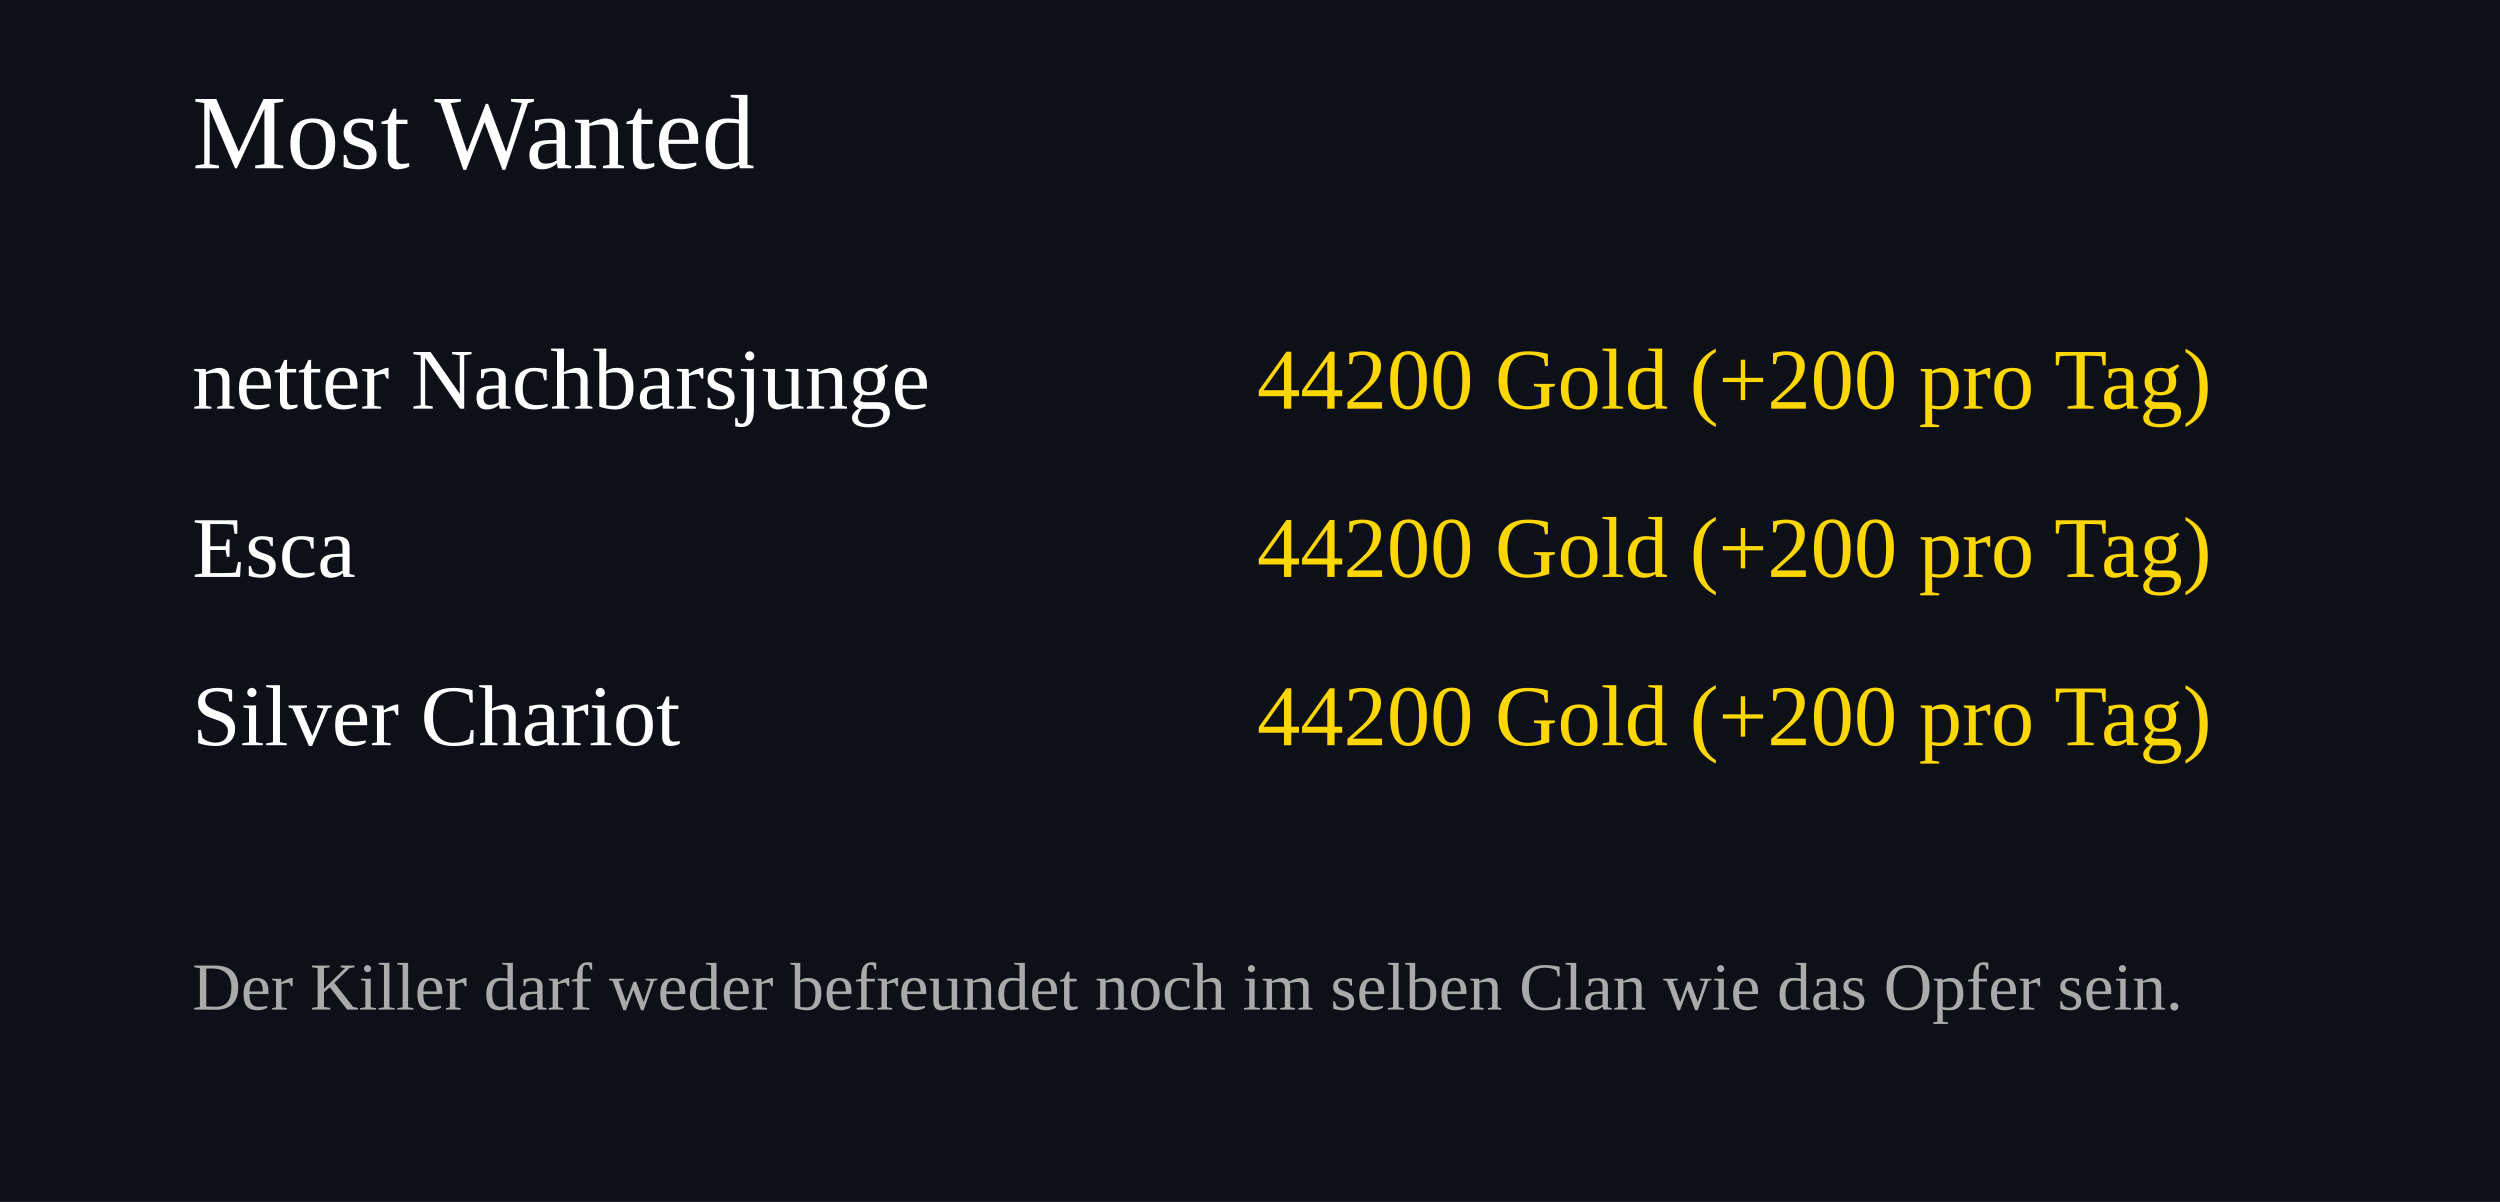
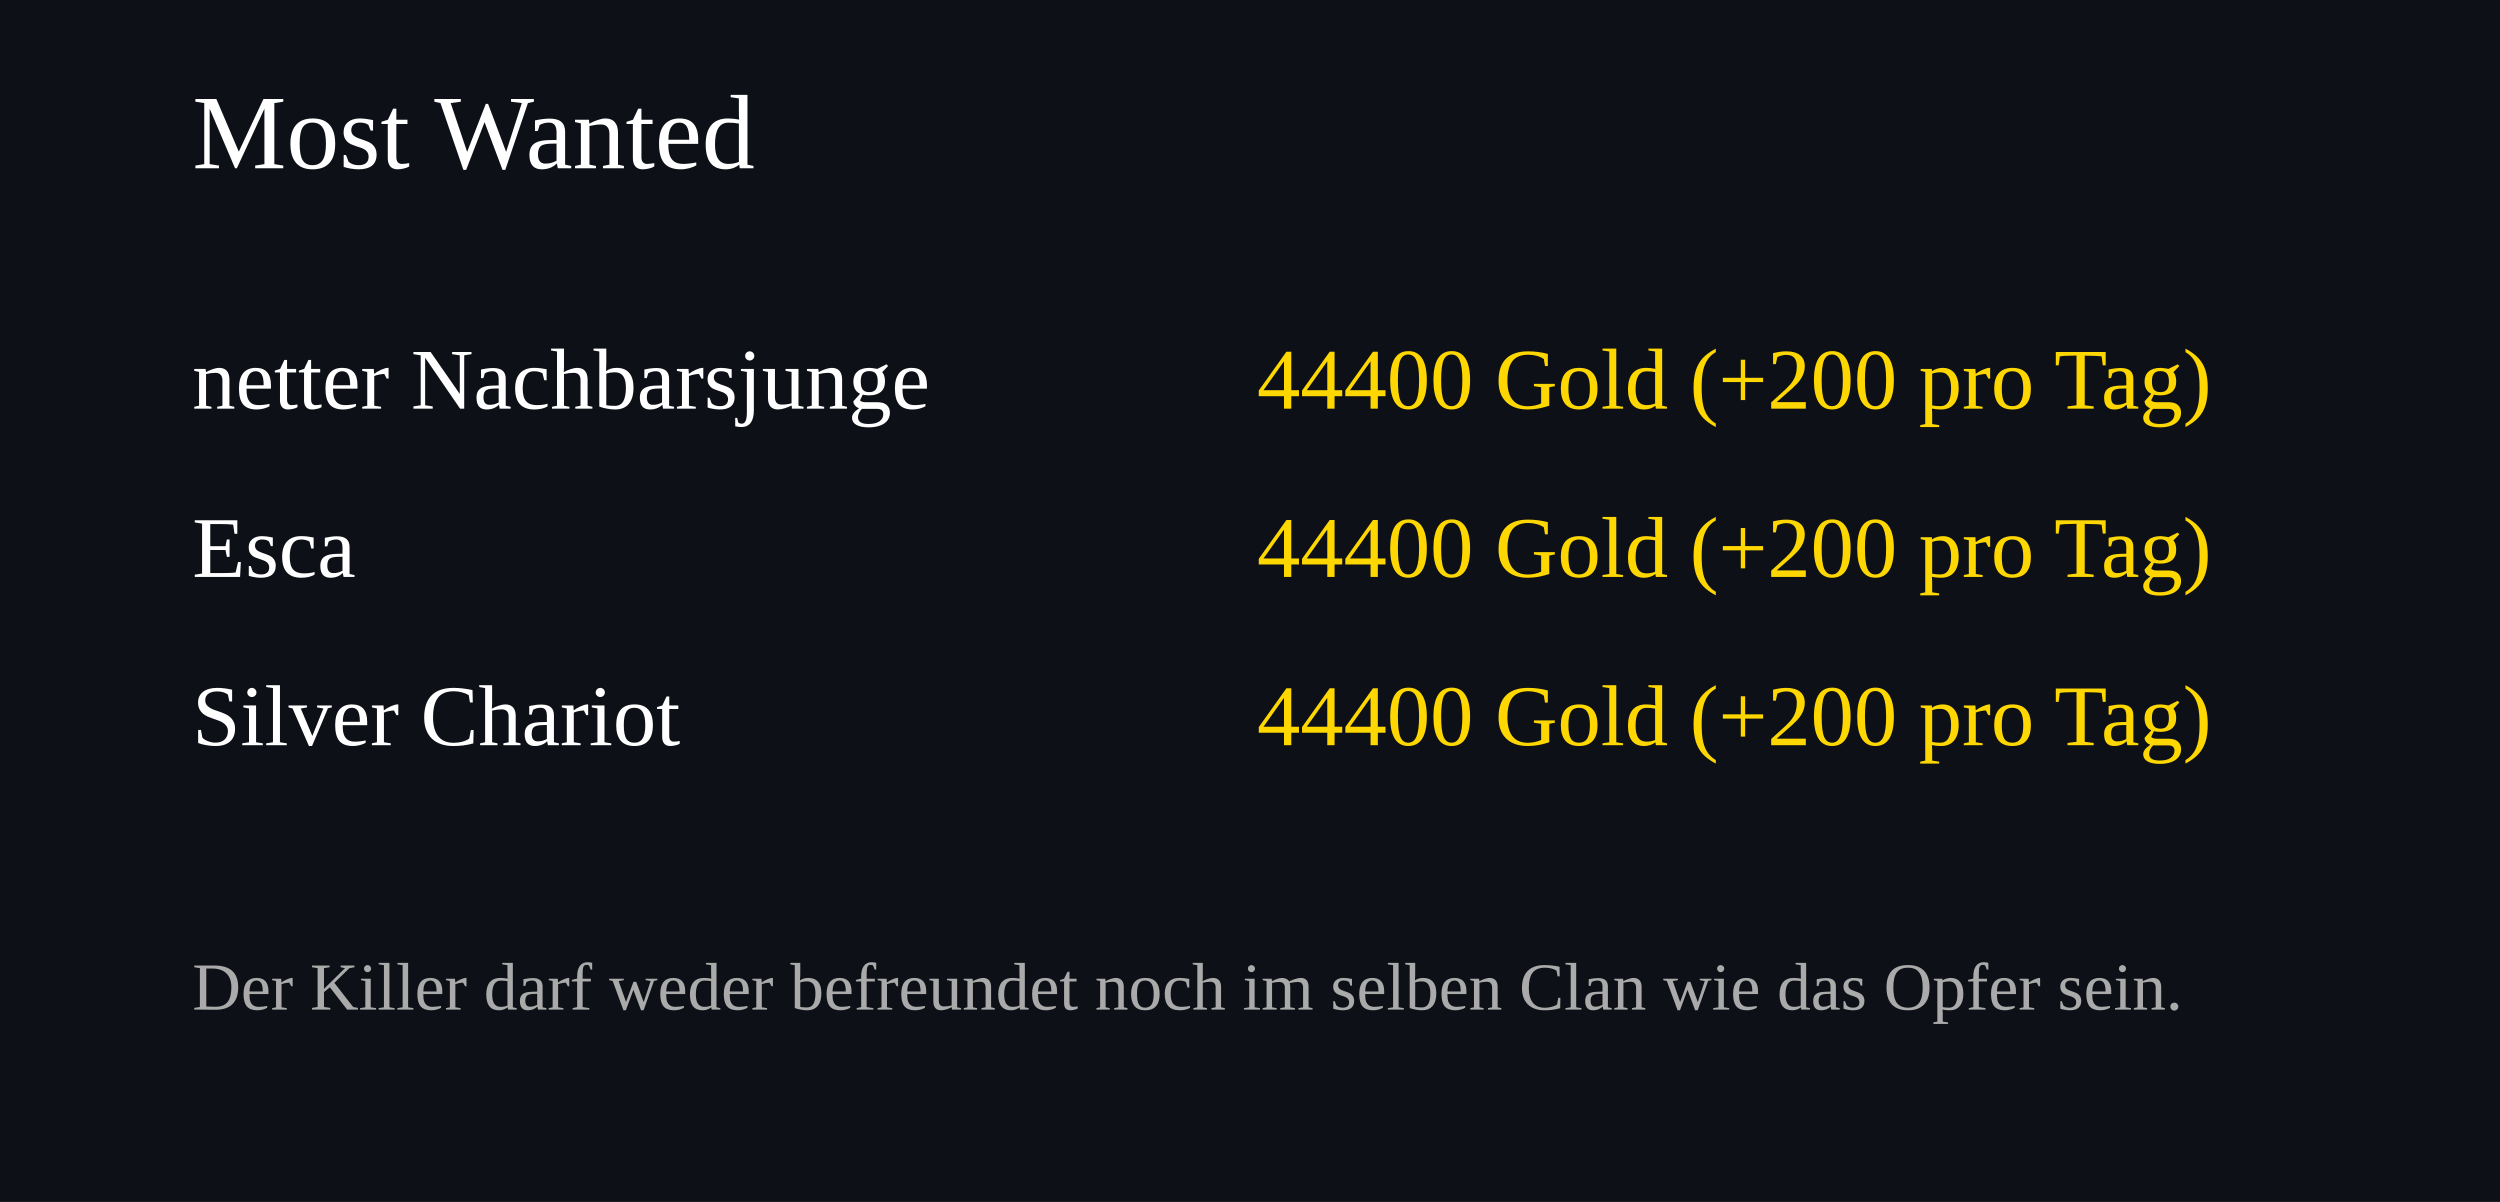
<svg xmlns="http://www.w3.org/2000/svg" width="520" height="250">
  <rect width="100%" height="100%" fill="#0d1117" />
  <text x="40" y="35" font-size="22" fill="#ffffff">Most Wanted</text>
  <text x="40" y="85" font-size="18" fill="#ffffff">netter Nachbarsjunge</text>
  <text x="460" y="85" font-size="18" fill="#FFD700" text-anchor="end">
-     44200 Gold (+200 pro Tag)
+     44400 Gold (+200 pro Tag)
  </text>
  <text x="40" y="120" font-size="18" fill="#ffffff">Esca</text>
  <text x="460" y="120" font-size="18" fill="#FFD700" text-anchor="end">
-     44200 Gold (+200 pro Tag)
+     44400 Gold (+200 pro Tag)
  </text>
  <text x="40" y="155" font-size="18" fill="#ffffff">Silver Chariot</text>
  <text x="460" y="155" font-size="18" fill="#FFD700" text-anchor="end">
-     44200 Gold (+200 pro Tag)
+     44400 Gold (+200 pro Tag)
  </text>
  <text x="40" y="210" font-size="14" fill="#aaaaaa">
Der Killer darf weder befreundet noch im selben Clan wie das Opfer sein.
</text>
</svg>
